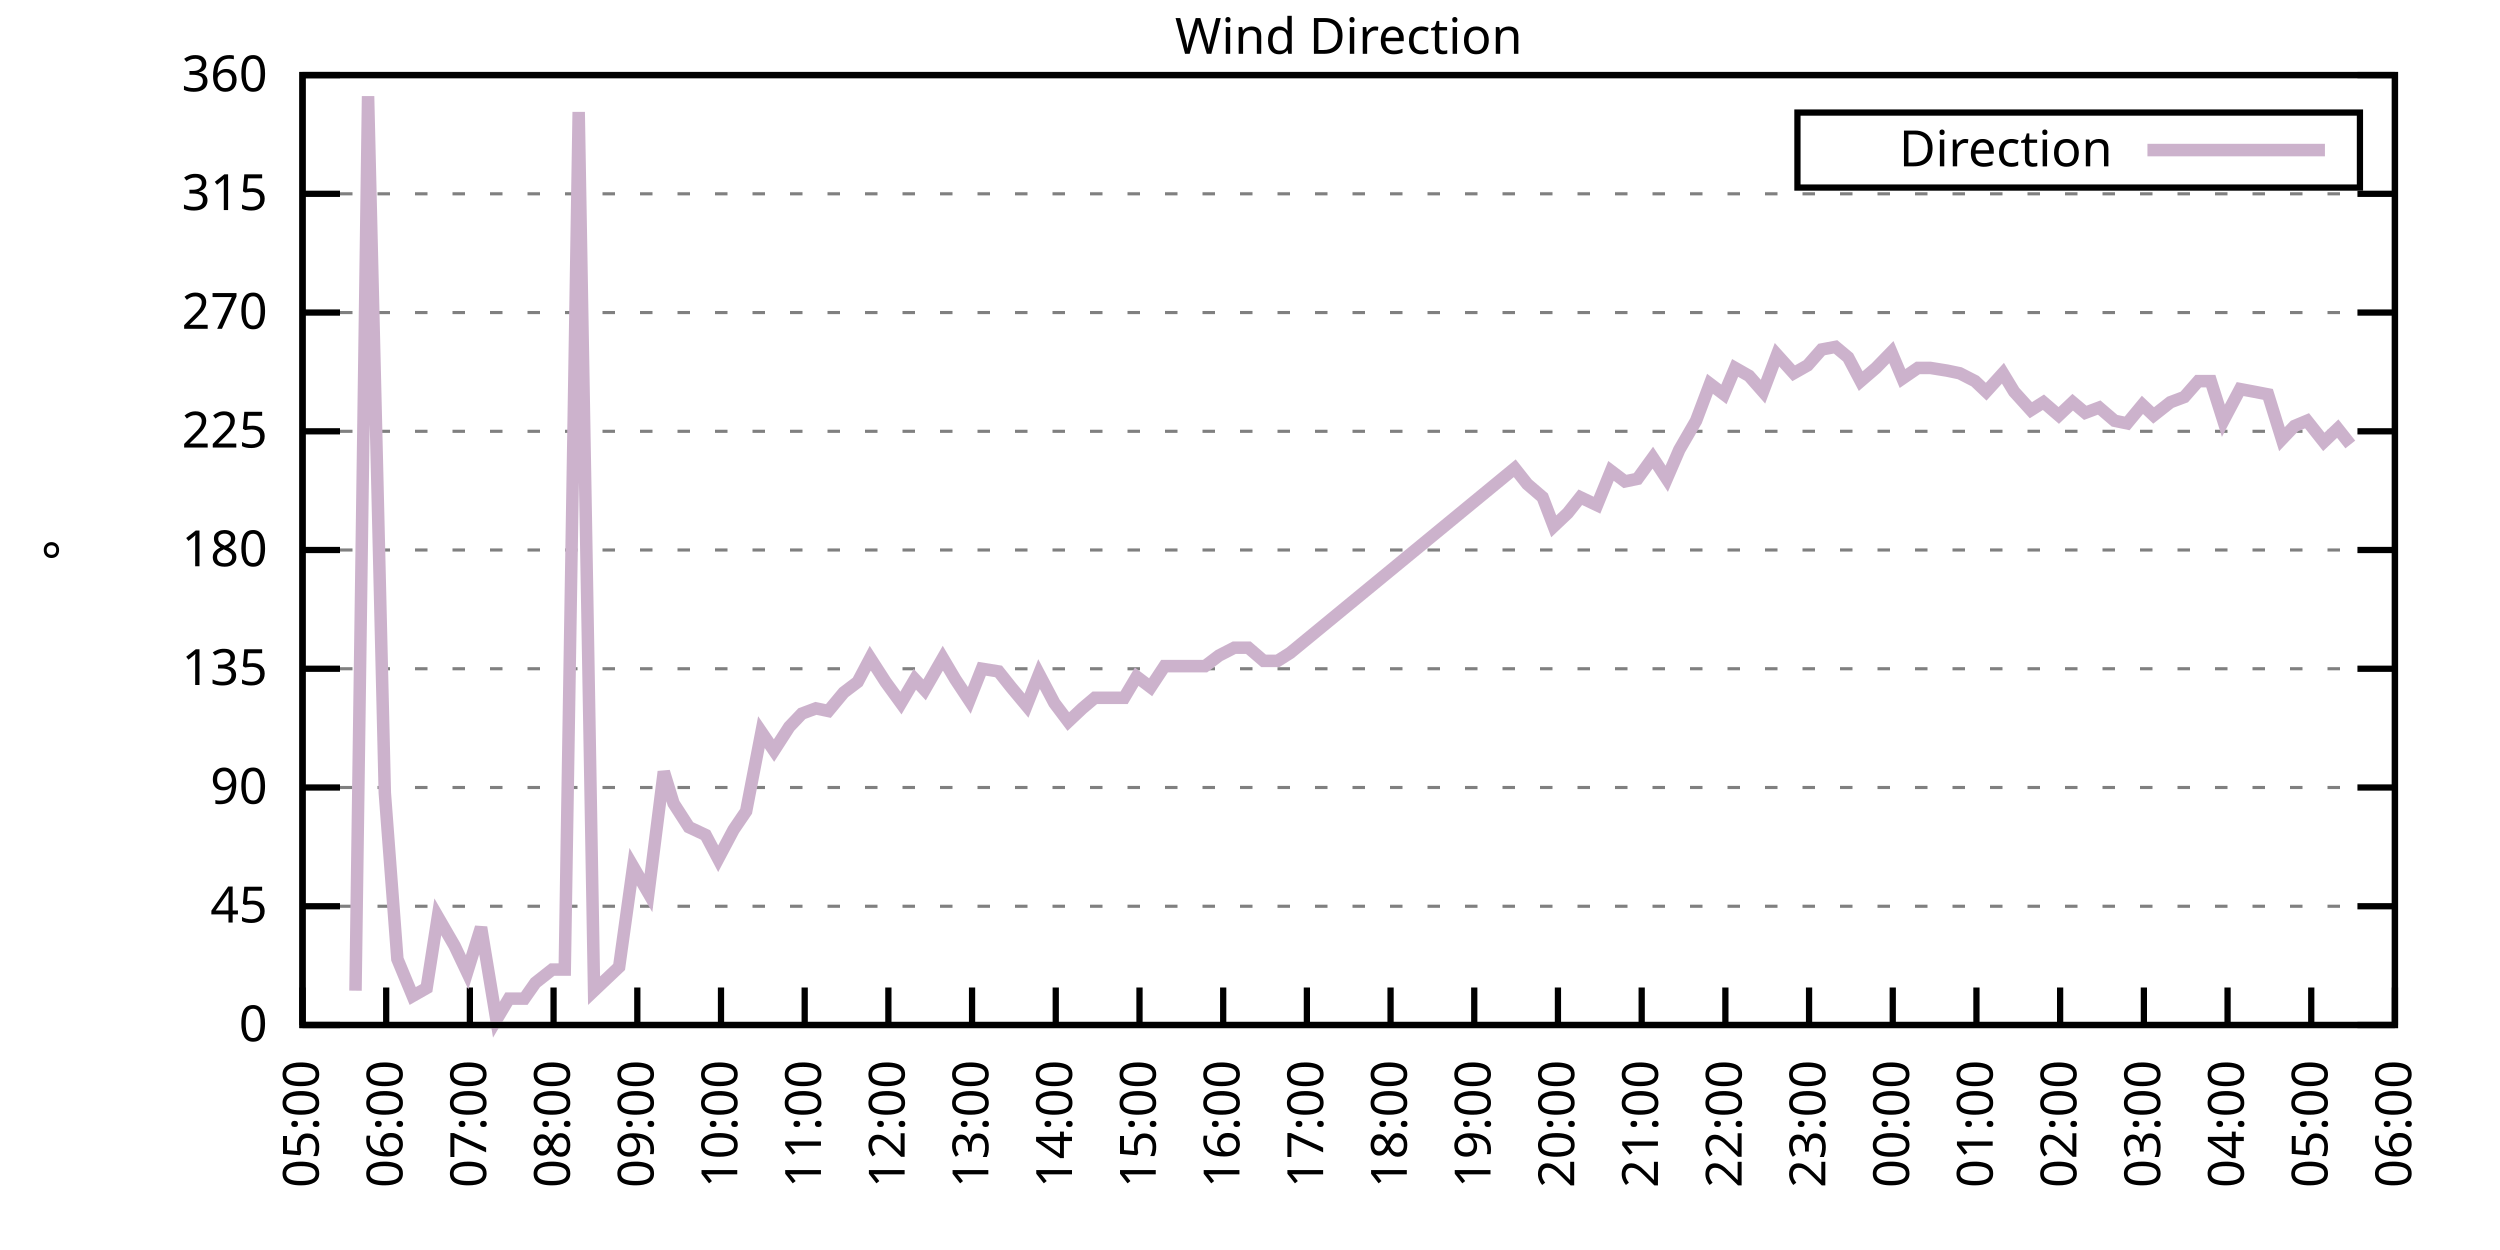
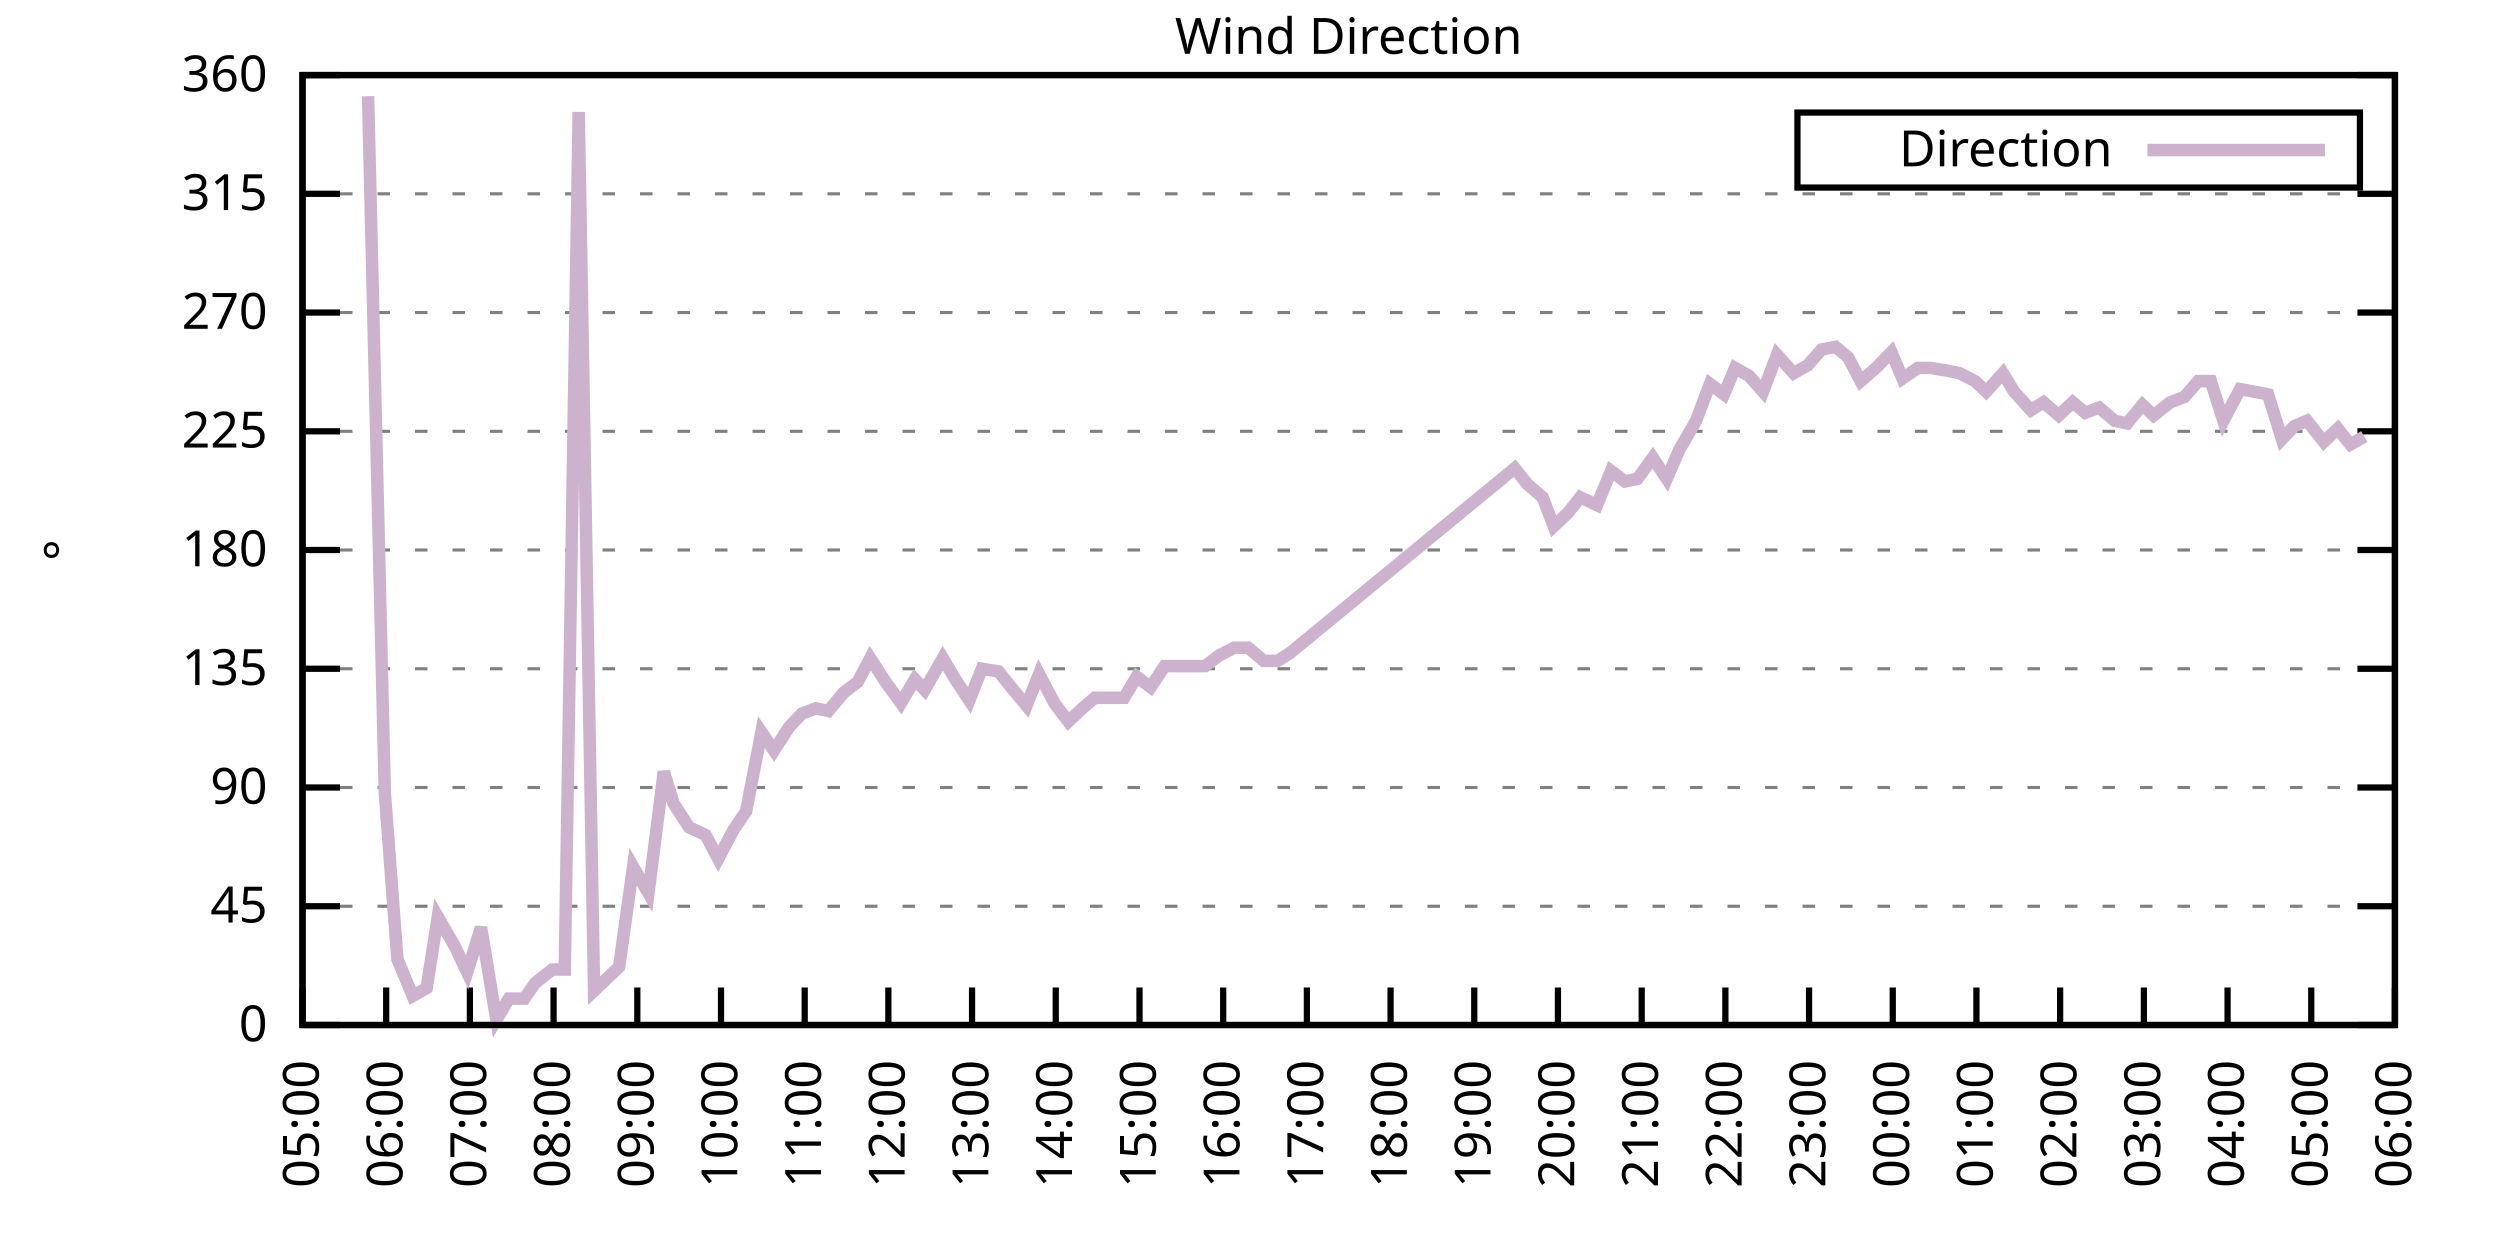
<svg xmlns="http://www.w3.org/2000/svg" xmlns:xlink="http://www.w3.org/1999/xlink" width="400" height="200" viewBox="0 0 400 200">
  <g id="gnuplot_canvas">
    <rect x="0" y="0" width="400" height="200" fill="none" />
    <defs>
      <circle id="gpDot" r="0.5" stroke-width="0.5" stroke="currentColor" />
      <path id="gpPt0" stroke-width="0.333" stroke="currentColor" d="M-1,0 h2 M0,-1 v2" />
      <path id="gpPt1" stroke-width="0.333" stroke="currentColor" d="M-1,-1 L1,1 M1,-1 L-1,1" />
      <path id="gpPt2" stroke-width="0.333" stroke="currentColor" d="M-1,0 L1,0 M0,-1 L0,1 M-1,-1 L1,1 M-1,1 L1,-1" />
      <rect id="gpPt3" stroke-width="0.333" stroke="currentColor" x="-1" y="-1" width="2" height="2" />
      <rect id="gpPt4" stroke-width="0.333" stroke="currentColor" fill="currentColor" x="-1" y="-1" width="2" height="2" />
      <circle id="gpPt5" stroke-width="0.333" stroke="currentColor" cx="0" cy="0" r="1" />
      <use xlink:href="#gpPt5" id="gpPt6" fill="currentColor" stroke="none" />
      <path id="gpPt7" stroke-width="0.333" stroke="currentColor" d="M0,-1.33 L-1.33,0.67 L1.33,0.67 z" />
      <use xlink:href="#gpPt7" id="gpPt8" fill="currentColor" stroke="none" />
      <use xlink:href="#gpPt7" id="gpPt9" stroke="currentColor" transform="rotate(180)" />
      <use xlink:href="#gpPt9" id="gpPt10" fill="currentColor" stroke="none" />
      <use xlink:href="#gpPt3" id="gpPt11" stroke="currentColor" transform="rotate(45)" />
      <use xlink:href="#gpPt11" id="gpPt12" fill="currentColor" stroke="none" />
      <path id="gpPt13" stroke-width="0.333" stroke="currentColor" d="M0,1.330 L1.265,0.411 L0.782,-1.067 L-0.782,-1.076 L-1.265,0.411 z" />
      <use xlink:href="#gpPt13" id="gpPt14" fill="currentColor" stroke="none" />
      <filter id="textbox" filterUnits="objectBoundingBox" x="0" y="0" height="1" width="1">
        <feFlood flood-color="white" flood-opacity="1" result="bgnd" />
        <feComposite in="SourceGraphic" in2="bgnd" operator="atop" />
      </filter>
      <filter id="greybox" filterUnits="objectBoundingBox" x="0" y="0" height="1" width="1">
        <feFlood flood-color="lightgrey" flood-opacity="1" result="grey" />
        <feComposite in="SourceGraphic" in2="grey" operator="atop" />
      </filter>
    </defs>
    <g fill="none" color="white" stroke="currentColor" stroke-width="1.00" stroke-linecap="butt" stroke-linejoin="miter">
</g>
    <g fill="none" color="black" stroke="currentColor" stroke-width="1.00" stroke-linecap="butt" stroke-linejoin="miter">
      <g stroke="none" shape-rendering="crispEdges">
        <polygon fill="rgb(255, 255, 255)" points="48.40,164.00 383.18,164.00 383.18,12.02 48.40,12.02 " />
      </g>
    </g>
    <g fill="none" color="black" stroke="currentColor" stroke-width="1.00" stroke-linecap="butt" stroke-linejoin="miter">
</g>
    <g fill="none" color="black" stroke="black" stroke-width="0.50" stroke-linecap="butt" stroke-linejoin="miter">
</g>
    <g fill="none" color="gray" stroke="currentColor" stroke-width="0.50" stroke-linecap="butt" stroke-linejoin="miter">
      <path stroke="gray" stroke-dasharray="2,4" class="gridline" d="M48.40,164.00 L383.19,164.00  " />
    </g>
    <g fill="none" color="gray" stroke="gray" stroke-width="1.00" stroke-linecap="butt" stroke-linejoin="miter">
</g>
    <g fill="none" color="black" stroke="currentColor" stroke-width="1.00" stroke-linecap="butt" stroke-linejoin="miter">
      <path stroke="black" d="M48.40,164.00 L54.40,164.00 M383.19,164.00 L377.19,164.00  " />
      <g transform="translate(42.80,166.60)" stroke="none" fill="black" font-family="Sans" font-size="8.00" text-anchor="end">
        <text>
          <tspan font-family="Sans"> 0</tspan>
        </text>
      </g>
    </g>
    <g fill="none" color="black" stroke="currentColor" stroke-width="1.00" stroke-linecap="butt" stroke-linejoin="miter">
</g>
    <g fill="none" color="black" stroke="black" stroke-width="0.50" stroke-linecap="butt" stroke-linejoin="miter">
</g>
    <g fill="none" color="gray" stroke="currentColor" stroke-width="0.50" stroke-linecap="butt" stroke-linejoin="miter">
      <path stroke="gray" stroke-dasharray="2,4" class="gridline" d="M48.40,145.00 L383.19,145.00  " />
    </g>
    <g fill="none" color="gray" stroke="gray" stroke-width="1.00" stroke-linecap="butt" stroke-linejoin="miter">
</g>
    <g fill="none" color="black" stroke="currentColor" stroke-width="1.00" stroke-linecap="butt" stroke-linejoin="miter">
      <path stroke="black" d="M48.40,145.00 L54.40,145.00 M383.19,145.00 L377.19,145.00  " />
      <g transform="translate(42.80,147.60)" stroke="none" fill="black" font-family="Sans" font-size="8.00" text-anchor="end">
        <text>
          <tspan font-family="Sans"> 45</tspan>
        </text>
      </g>
    </g>
    <g fill="none" color="black" stroke="currentColor" stroke-width="1.00" stroke-linecap="butt" stroke-linejoin="miter">
</g>
    <g fill="none" color="black" stroke="black" stroke-width="0.50" stroke-linecap="butt" stroke-linejoin="miter">
</g>
    <g fill="none" color="gray" stroke="currentColor" stroke-width="0.50" stroke-linecap="butt" stroke-linejoin="miter">
      <path stroke="gray" stroke-dasharray="2,4" class="gridline" d="M48.40,126.00 L383.19,126.00  " />
    </g>
    <g fill="none" color="gray" stroke="gray" stroke-width="1.00" stroke-linecap="butt" stroke-linejoin="miter">
</g>
    <g fill="none" color="black" stroke="currentColor" stroke-width="1.00" stroke-linecap="butt" stroke-linejoin="miter">
      <path stroke="black" d="M48.40,126.00 L54.40,126.00 M383.19,126.00 L377.19,126.00  " />
      <g transform="translate(42.80,128.60)" stroke="none" fill="black" font-family="Sans" font-size="8.00" text-anchor="end">
        <text>
          <tspan font-family="Sans"> 90</tspan>
        </text>
      </g>
    </g>
    <g fill="none" color="black" stroke="currentColor" stroke-width="1.00" stroke-linecap="butt" stroke-linejoin="miter">
</g>
    <g fill="none" color="black" stroke="black" stroke-width="0.50" stroke-linecap="butt" stroke-linejoin="miter">
</g>
    <g fill="none" color="gray" stroke="currentColor" stroke-width="0.50" stroke-linecap="butt" stroke-linejoin="miter">
      <path stroke="gray" stroke-dasharray="2,4" class="gridline" d="M48.40,107.00 L383.19,107.00  " />
    </g>
    <g fill="none" color="gray" stroke="gray" stroke-width="1.00" stroke-linecap="butt" stroke-linejoin="miter">
</g>
    <g fill="none" color="black" stroke="currentColor" stroke-width="1.00" stroke-linecap="butt" stroke-linejoin="miter">
      <path stroke="black" d="M48.40,107.00 L54.40,107.00 M383.19,107.00 L377.19,107.00  " />
      <g transform="translate(42.80,109.60)" stroke="none" fill="black" font-family="Sans" font-size="8.00" text-anchor="end">
        <text>
          <tspan font-family="Sans"> 135</tspan>
        </text>
      </g>
    </g>
    <g fill="none" color="black" stroke="currentColor" stroke-width="1.00" stroke-linecap="butt" stroke-linejoin="miter">
</g>
    <g fill="none" color="black" stroke="black" stroke-width="0.50" stroke-linecap="butt" stroke-linejoin="miter">
</g>
    <g fill="none" color="gray" stroke="currentColor" stroke-width="0.50" stroke-linecap="butt" stroke-linejoin="miter">
      <path stroke="gray" stroke-dasharray="2,4" class="gridline" d="M48.40,88.00 L383.19,88.00  " />
    </g>
    <g fill="none" color="gray" stroke="gray" stroke-width="1.00" stroke-linecap="butt" stroke-linejoin="miter">
</g>
    <g fill="none" color="black" stroke="currentColor" stroke-width="1.00" stroke-linecap="butt" stroke-linejoin="miter">
      <path stroke="black" d="M48.40,88.00 L54.40,88.00 M383.19,88.00 L377.19,88.00  " />
      <g transform="translate(42.80,90.60)" stroke="none" fill="black" font-family="Sans" font-size="8.00" text-anchor="end">
        <text>
          <tspan font-family="Sans"> 180</tspan>
        </text>
      </g>
    </g>
    <g fill="none" color="black" stroke="currentColor" stroke-width="1.00" stroke-linecap="butt" stroke-linejoin="miter">
</g>
    <g fill="none" color="black" stroke="black" stroke-width="0.50" stroke-linecap="butt" stroke-linejoin="miter">
</g>
    <g fill="none" color="gray" stroke="currentColor" stroke-width="0.50" stroke-linecap="butt" stroke-linejoin="miter">
      <path stroke="gray" stroke-dasharray="2,4" class="gridline" d="M48.40,69.01 L383.19,69.01  " />
    </g>
    <g fill="none" color="gray" stroke="gray" stroke-width="1.00" stroke-linecap="butt" stroke-linejoin="miter">
</g>
    <g fill="none" color="black" stroke="currentColor" stroke-width="1.00" stroke-linecap="butt" stroke-linejoin="miter">
      <path stroke="black" d="M48.40,69.01 L54.40,69.01 M383.19,69.01 L377.19,69.01  " />
      <g transform="translate(42.80,71.61)" stroke="none" fill="black" font-family="Sans" font-size="8.00" text-anchor="end">
        <text>
          <tspan font-family="Sans"> 225</tspan>
        </text>
      </g>
    </g>
    <g fill="none" color="black" stroke="currentColor" stroke-width="1.00" stroke-linecap="butt" stroke-linejoin="miter">
</g>
    <g fill="none" color="black" stroke="black" stroke-width="0.50" stroke-linecap="butt" stroke-linejoin="miter">
</g>
    <g fill="none" color="gray" stroke="currentColor" stroke-width="0.50" stroke-linecap="butt" stroke-linejoin="miter">
      <path stroke="gray" stroke-dasharray="2,4" class="gridline" d="M48.40,50.01 L383.19,50.01  " />
    </g>
    <g fill="none" color="gray" stroke="gray" stroke-width="1.00" stroke-linecap="butt" stroke-linejoin="miter">
</g>
    <g fill="none" color="black" stroke="currentColor" stroke-width="1.00" stroke-linecap="butt" stroke-linejoin="miter">
      <path stroke="black" d="M48.40,50.01 L54.40,50.01 M383.19,50.01 L377.19,50.01  " />
      <g transform="translate(42.80,52.61)" stroke="none" fill="black" font-family="Sans" font-size="8.00" text-anchor="end">
        <text>
          <tspan font-family="Sans"> 270</tspan>
        </text>
      </g>
    </g>
    <g fill="none" color="black" stroke="currentColor" stroke-width="1.00" stroke-linecap="butt" stroke-linejoin="miter">
</g>
    <g fill="none" color="black" stroke="black" stroke-width="0.50" stroke-linecap="butt" stroke-linejoin="miter">
</g>
    <g fill="none" color="gray" stroke="currentColor" stroke-width="0.50" stroke-linecap="butt" stroke-linejoin="miter">
      <path stroke="gray" stroke-dasharray="2,4" class="gridline" d="M48.40,31.01 L383.19,31.01  " />
    </g>
    <g fill="none" color="gray" stroke="gray" stroke-width="1.00" stroke-linecap="butt" stroke-linejoin="miter">
</g>
    <g fill="none" color="black" stroke="currentColor" stroke-width="1.00" stroke-linecap="butt" stroke-linejoin="miter">
      <path stroke="black" d="M48.40,31.01 L54.40,31.01 M383.19,31.01 L377.19,31.01  " />
      <g transform="translate(42.80,33.61)" stroke="none" fill="black" font-family="Sans" font-size="8.00" text-anchor="end">
        <text>
          <tspan font-family="Sans"> 315</tspan>
        </text>
      </g>
    </g>
    <g fill="none" color="black" stroke="currentColor" stroke-width="1.00" stroke-linecap="butt" stroke-linejoin="miter">
</g>
    <g fill="none" color="black" stroke="black" stroke-width="0.50" stroke-linecap="butt" stroke-linejoin="miter">
</g>
    <g fill="none" color="gray" stroke="currentColor" stroke-width="0.50" stroke-linecap="butt" stroke-linejoin="miter">
      <path stroke="gray" stroke-dasharray="2,4" class="gridline" d="M48.40,12.01 L383.19,12.01  " />
    </g>
    <g fill="none" color="gray" stroke="gray" stroke-width="1.00" stroke-linecap="butt" stroke-linejoin="miter">
</g>
    <g fill="none" color="black" stroke="currentColor" stroke-width="1.00" stroke-linecap="butt" stroke-linejoin="miter">
      <path stroke="black" d="M48.40,12.01 L54.40,12.01 M383.19,12.01 L377.19,12.01  " />
      <g transform="translate(42.80,14.61)" stroke="none" fill="black" font-family="Sans" font-size="8.00" text-anchor="end">
        <text>
          <tspan font-family="Sans"> 360</tspan>
        </text>
      </g>
    </g>
    <g fill="none" color="black" stroke="currentColor" stroke-width="1.00" stroke-linecap="butt" stroke-linejoin="miter">
      <path stroke="black" d="M48.40,164.00 L48.40,158.00  " />
      <g transform="translate(51.00,169.60) rotate(270.00)" stroke="none" fill="black" font-family="Sans" font-size="8.00" text-anchor="end">
        <text>
          <tspan font-family="Sans">05:00</tspan>
        </text>
      </g>
    </g>
    <g fill="none" color="black" stroke="currentColor" stroke-width="1.00" stroke-linecap="butt" stroke-linejoin="miter">
      <path stroke="black" d="M61.79,164.00 L61.79,158.00  " />
      <g transform="translate(64.39,169.60) rotate(270.00)" stroke="none" fill="black" font-family="Sans" font-size="8.00" text-anchor="end">
        <text>
          <tspan font-family="Sans">06:00</tspan>
        </text>
      </g>
    </g>
    <g fill="none" color="black" stroke="currentColor" stroke-width="1.00" stroke-linecap="butt" stroke-linejoin="miter">
      <path stroke="black" d="M75.18,164.00 L75.18,158.00  " />
      <g transform="translate(77.78,169.60) rotate(270.00)" stroke="none" fill="black" font-family="Sans" font-size="8.00" text-anchor="end">
        <text>
          <tspan font-family="Sans">07:00</tspan>
        </text>
      </g>
    </g>
    <g fill="none" color="black" stroke="currentColor" stroke-width="1.00" stroke-linecap="butt" stroke-linejoin="miter">
      <path stroke="black" d="M88.57,164.00 L88.57,158.00  " />
      <g transform="translate(91.17,169.60) rotate(270.00)" stroke="none" fill="black" font-family="Sans" font-size="8.00" text-anchor="end">
        <text>
          <tspan font-family="Sans">08:00</tspan>
        </text>
      </g>
    </g>
    <g fill="none" color="black" stroke="currentColor" stroke-width="1.00" stroke-linecap="butt" stroke-linejoin="miter">
      <path stroke="black" d="M101.97,164.00 L101.97,158.00  " />
      <g transform="translate(104.57,169.60) rotate(270.00)" stroke="none" fill="black" font-family="Sans" font-size="8.00" text-anchor="end">
        <text>
          <tspan font-family="Sans">09:00</tspan>
        </text>
      </g>
    </g>
    <g fill="none" color="black" stroke="currentColor" stroke-width="1.00" stroke-linecap="butt" stroke-linejoin="miter">
      <path stroke="black" d="M115.36,164.00 L115.36,158.00  " />
      <g transform="translate(117.96,169.60) rotate(270.00)" stroke="none" fill="black" font-family="Sans" font-size="8.00" text-anchor="end">
        <text>
          <tspan font-family="Sans">10:00</tspan>
        </text>
      </g>
    </g>
    <g fill="none" color="black" stroke="currentColor" stroke-width="1.00" stroke-linecap="butt" stroke-linejoin="miter">
      <path stroke="black" d="M128.75,164.00 L128.75,158.00  " />
      <g transform="translate(131.35,169.60) rotate(270.00)" stroke="none" fill="black" font-family="Sans" font-size="8.00" text-anchor="end">
        <text>
          <tspan font-family="Sans">11:00</tspan>
        </text>
      </g>
    </g>
    <g fill="none" color="black" stroke="currentColor" stroke-width="1.00" stroke-linecap="butt" stroke-linejoin="miter">
      <path stroke="black" d="M142.14,164.00 L142.14,158.00  " />
      <g transform="translate(144.74,169.60) rotate(270.00)" stroke="none" fill="black" font-family="Sans" font-size="8.00" text-anchor="end">
        <text>
          <tspan font-family="Sans">12:00</tspan>
        </text>
      </g>
    </g>
    <g fill="none" color="black" stroke="currentColor" stroke-width="1.00" stroke-linecap="butt" stroke-linejoin="miter">
      <path stroke="black" d="M155.53,164.00 L155.53,158.00  " />
      <g transform="translate(158.13,169.60) rotate(270.00)" stroke="none" fill="black" font-family="Sans" font-size="8.00" text-anchor="end">
        <text>
          <tspan font-family="Sans">13:00</tspan>
        </text>
      </g>
    </g>
    <g fill="none" color="black" stroke="currentColor" stroke-width="1.00" stroke-linecap="butt" stroke-linejoin="miter">
      <path stroke="black" d="M168.92,164.00 L168.92,158.00  " />
      <g transform="translate(171.52,169.60) rotate(270.00)" stroke="none" fill="black" font-family="Sans" font-size="8.00" text-anchor="end">
        <text>
          <tspan font-family="Sans">14:00</tspan>
        </text>
      </g>
    </g>
    <g fill="none" color="black" stroke="currentColor" stroke-width="1.00" stroke-linecap="butt" stroke-linejoin="miter">
      <path stroke="black" d="M182.32,164.00 L182.32,158.00  " />
      <g transform="translate(184.92,169.60) rotate(270.00)" stroke="none" fill="black" font-family="Sans" font-size="8.00" text-anchor="end">
        <text>
          <tspan font-family="Sans">15:00</tspan>
        </text>
      </g>
    </g>
    <g fill="none" color="black" stroke="currentColor" stroke-width="1.00" stroke-linecap="butt" stroke-linejoin="miter">
      <path stroke="black" d="M195.71,164.00 L195.71,158.00  " />
      <g transform="translate(198.31,169.60) rotate(270.00)" stroke="none" fill="black" font-family="Sans" font-size="8.00" text-anchor="end">
        <text>
          <tspan font-family="Sans">16:00</tspan>
        </text>
      </g>
    </g>
    <g fill="none" color="black" stroke="currentColor" stroke-width="1.00" stroke-linecap="butt" stroke-linejoin="miter">
      <path stroke="black" d="M209.10,164.00 L209.10,158.00  " />
      <g transform="translate(211.70,169.60) rotate(270.00)" stroke="none" fill="black" font-family="Sans" font-size="8.00" text-anchor="end">
        <text>
          <tspan font-family="Sans">17:00</tspan>
        </text>
      </g>
    </g>
    <g fill="none" color="black" stroke="currentColor" stroke-width="1.00" stroke-linecap="butt" stroke-linejoin="miter">
      <path stroke="black" d="M222.49,164.00 L222.49,158.00  " />
      <g transform="translate(225.09,169.60) rotate(270.00)" stroke="none" fill="black" font-family="Sans" font-size="8.00" text-anchor="end">
        <text>
          <tspan font-family="Sans">18:00</tspan>
        </text>
      </g>
    </g>
    <g fill="none" color="black" stroke="currentColor" stroke-width="1.00" stroke-linecap="butt" stroke-linejoin="miter">
      <path stroke="black" d="M235.88,164.00 L235.88,158.00  " />
      <g transform="translate(238.48,169.60) rotate(270.00)" stroke="none" fill="black" font-family="Sans" font-size="8.00" text-anchor="end">
        <text>
          <tspan font-family="Sans">19:00</tspan>
        </text>
      </g>
    </g>
    <g fill="none" color="black" stroke="currentColor" stroke-width="1.00" stroke-linecap="butt" stroke-linejoin="miter">
      <path stroke="black" d="M249.27,164.00 L249.27,158.00  " />
      <g transform="translate(251.87,169.60) rotate(270.00)" stroke="none" fill="black" font-family="Sans" font-size="8.00" text-anchor="end">
        <text>
          <tspan font-family="Sans">20:00</tspan>
        </text>
      </g>
    </g>
    <g fill="none" color="black" stroke="currentColor" stroke-width="1.00" stroke-linecap="butt" stroke-linejoin="miter">
      <path stroke="black" d="M262.67,164.00 L262.67,158.00  " />
      <g transform="translate(265.27,169.60) rotate(270.00)" stroke="none" fill="black" font-family="Sans" font-size="8.00" text-anchor="end">
        <text>
          <tspan font-family="Sans">21:00</tspan>
        </text>
      </g>
    </g>
    <g fill="none" color="black" stroke="currentColor" stroke-width="1.00" stroke-linecap="butt" stroke-linejoin="miter">
      <path stroke="black" d="M276.06,164.00 L276.06,158.00  " />
      <g transform="translate(278.66,169.60) rotate(270.00)" stroke="none" fill="black" font-family="Sans" font-size="8.00" text-anchor="end">
        <text>
          <tspan font-family="Sans">22:00</tspan>
        </text>
      </g>
    </g>
    <g fill="none" color="black" stroke="currentColor" stroke-width="1.00" stroke-linecap="butt" stroke-linejoin="miter">
      <path stroke="black" d="M289.45,164.00 L289.45,158.00  " />
      <g transform="translate(292.05,169.60) rotate(270.00)" stroke="none" fill="black" font-family="Sans" font-size="8.00" text-anchor="end">
        <text>
          <tspan font-family="Sans">23:00</tspan>
        </text>
      </g>
    </g>
    <g fill="none" color="black" stroke="currentColor" stroke-width="1.00" stroke-linecap="butt" stroke-linejoin="miter">
      <path stroke="black" d="M302.84,164.00 L302.84,158.00  " />
      <g transform="translate(305.44,169.60) rotate(270.00)" stroke="none" fill="black" font-family="Sans" font-size="8.00" text-anchor="end">
        <text>
          <tspan font-family="Sans">00:00</tspan>
        </text>
      </g>
    </g>
    <g fill="none" color="black" stroke="currentColor" stroke-width="1.00" stroke-linecap="butt" stroke-linejoin="miter">
      <path stroke="black" d="M316.23,164.00 L316.23,158.00  " />
      <g transform="translate(318.83,169.60) rotate(270.00)" stroke="none" fill="black" font-family="Sans" font-size="8.00" text-anchor="end">
        <text>
          <tspan font-family="Sans">01:00</tspan>
        </text>
      </g>
    </g>
    <g fill="none" color="black" stroke="currentColor" stroke-width="1.00" stroke-linecap="butt" stroke-linejoin="miter">
      <path stroke="black" d="M329.62,164.00 L329.62,158.00  " />
      <g transform="translate(332.22,169.60) rotate(270.00)" stroke="none" fill="black" font-family="Sans" font-size="8.00" text-anchor="end">
        <text>
          <tspan font-family="Sans">02:00</tspan>
        </text>
      </g>
    </g>
    <g fill="none" color="black" stroke="currentColor" stroke-width="1.00" stroke-linecap="butt" stroke-linejoin="miter">
      <path stroke="black" d="M343.02,164.00 L343.02,158.00  " />
      <g transform="translate(345.62,169.60) rotate(270.00)" stroke="none" fill="black" font-family="Sans" font-size="8.00" text-anchor="end">
        <text>
          <tspan font-family="Sans">03:00</tspan>
        </text>
      </g>
    </g>
    <g fill="none" color="black" stroke="currentColor" stroke-width="1.00" stroke-linecap="butt" stroke-linejoin="miter">
      <path stroke="black" d="M356.41,164.00 L356.41,158.00  " />
      <g transform="translate(359.01,169.60) rotate(270.00)" stroke="none" fill="black" font-family="Sans" font-size="8.00" text-anchor="end">
        <text>
          <tspan font-family="Sans">04:00</tspan>
        </text>
      </g>
    </g>
    <g fill="none" color="black" stroke="currentColor" stroke-width="1.00" stroke-linecap="butt" stroke-linejoin="miter">
      <path stroke="black" d="M369.80,164.00 L369.80,158.00  " />
      <g transform="translate(372.40,169.60) rotate(270.00)" stroke="none" fill="black" font-family="Sans" font-size="8.00" text-anchor="end">
        <text>
          <tspan font-family="Sans">05:00</tspan>
        </text>
      </g>
    </g>
    <g fill="none" color="black" stroke="currentColor" stroke-width="1.00" stroke-linecap="butt" stroke-linejoin="miter">
      <path stroke="black" d="M383.19,164.00 L383.19,158.00  " />
      <g transform="translate(385.79,169.60) rotate(270.00)" stroke="none" fill="black" font-family="Sans" font-size="8.00" text-anchor="end">
        <text>
          <tspan font-family="Sans">06:00</tspan>
        </text>
      </g>
    </g>
    <g fill="none" color="black" stroke="currentColor" stroke-width="1.00" stroke-linecap="butt" stroke-linejoin="miter">
</g>
    <g fill="none" color="black" stroke="currentColor" stroke-width="1.00" stroke-linecap="butt" stroke-linejoin="miter">
      <path stroke="black" d="M48.40,12.01 L48.40,164.00 L383.19,164.00 L383.19,12.01 L48.40,12.01 Z  " />
    </g>
    <g fill="none" color="black" stroke="currentColor" stroke-width="1.00" stroke-linecap="butt" stroke-linejoin="miter">
</g>
    <g fill="none" color="black" stroke="currentColor" stroke-width="1.00" stroke-linecap="butt" stroke-linejoin="miter">
      <path stroke="black" d="M287.59,30.01 L287.59,18.01 L377.59,18.01 L377.59,30.01 L287.59,30.01 Z  " />
    </g>
    <g id="Wind_direction_plot_1">
      <g fill="none" color="white" stroke="black" stroke-width="2.00" stroke-linecap="butt" stroke-linejoin="miter">
</g>
      <g fill="none" color="black" stroke="currentColor" stroke-width="2.00" stroke-linecap="butt" stroke-linejoin="miter">
        <g transform="translate(337.99,26.61)" stroke="none" fill="black" font-family="Sans" font-size="8.00" text-anchor="end">
          <text>
            <tspan font-family="Sans">Direction</tspan>
          </text>
        </g>
      </g>
      <g fill="none" color="black" stroke="currentColor" stroke-width="2.00" stroke-linecap="butt" stroke-linejoin="miter">
-         <path stroke="rgb(204, 178, 204)" d="M343.59,24.01 L371.99,24.01 M56.88,158.51 L58.89,15.39 L61.57,126.85 L63.58,153.45 L66.03,159.36 L68.26,158.09   L70.05,146.69 L72.73,151.33 L74.74,155.56 L76.97,148.38 L79.42,163.16 L81.43,159.78 L83.89,159.78 L85.67,157.24   L88.35,155.13 L90.36,155.13 L92.59,17.92 L95.05,158.51 L99.06,154.71 L101.30,138.67 L103.75,142.89 L106.21,123.47   L107.77,128.54 L110.22,132.34 L112.90,133.60 L114.91,137.40 L117.37,132.76 L119.38,129.80 L121.83,117.14 L123.84,120.09   L126.29,116.29 L128.30,114.18 L130.54,113.34 L132.54,113.76 L135.00,110.80 L137.23,109.11 L139.24,105.31 L141.69,109.11   L144.15,112.49 L146.38,108.69 L147.94,110.38 L150.85,105.31 L152.85,108.69 L155.09,112.07 L157.10,107.00 L159.77,107.43   L161.78,109.96 L164.24,112.91 L166.25,107.85 L168.70,112.49 L170.93,115.45 L173.17,113.34 L175.17,111.65 L177.18,111.65   L179.86,111.65 L181.87,108.27 L184.10,109.96 L186.33,106.58 L188.12,106.58 L190.35,106.58 L192.81,106.58 L195.04,104.89   L197.49,103.63 L199.73,103.63 L202.18,105.74 L204.41,105.74 L206.42,104.47 L242.36,74.92 L244.36,77.45 L246.82,79.56   L248.60,84.21 L250.84,82.09 L252.85,79.56 L255.52,80.83 L257.76,75.34 L259.99,77.03 L262.00,76.61 L264.45,73.23   L266.68,76.61 L268.69,71.96 L271.37,67.32 L273.60,61.41 L275.83,63.10 L277.62,58.87 L279.85,60.14 L282.08,62.67   L284.32,56.76 L286.99,59.72 L289.23,58.45 L291.46,55.92 L293.69,55.50 L295.70,57.18 L297.71,60.98 L300.16,58.87   L302.62,56.34 L304.40,60.56 L306.86,58.87 L308.87,58.87 L311.54,59.30 L313.55,59.72 L316.01,60.98 L317.79,62.67   L320.47,59.72 L322.26,62.67 L324.94,65.63 L326.95,64.36 L329.40,66.47 L331.63,64.36 L333.64,66.05 L335.87,65.21   L338.33,67.32 L340.34,67.74 L342.79,64.78 L344.58,66.47 L347.26,64.36 L349.49,63.52 L351.72,60.98 L353.73,60.98   L355.74,67.32 L358.42,62.25 L360.65,62.67 L362.88,63.10 L365.11,70.27 L367.12,68.16 L369.13,67.32 L371.81,70.70   L374.04,68.58 L376.05,71.12  " />
+         <path stroke="rgb(204, 178, 204)" d="M343.59,24.01 L371.99,24.01 M58.89,15.39 L61.57,126.85 L63.58,153.45 L66.03,159.36 L68.26,158.09 L70.05,146.69   L72.73,151.33 L74.74,155.56 L76.97,148.38 L79.42,163.16 L81.43,159.78 L83.89,159.78 L85.67,157.24 L88.35,155.13   L90.36,155.13 L92.59,17.92 L95.05,158.51 L99.06,154.71 L101.30,138.67 L103.75,142.89 L106.21,123.47 L107.77,128.54   L110.22,132.34 L112.90,133.60 L114.91,137.40 L117.37,132.76 L119.38,129.80 L121.83,117.14 L123.84,120.09 L126.29,116.29   L128.30,114.18 L130.54,113.34 L132.54,113.76 L135.00,110.80 L137.23,109.11 L139.24,105.31 L141.69,109.11 L144.15,112.49   L146.38,108.69 L147.94,110.38 L150.85,105.31 L152.85,108.69 L155.09,112.07 L157.10,107.00 L159.77,107.43 L161.78,109.96   L164.24,112.91 L166.25,107.85 L168.70,112.49 L170.93,115.45 L173.17,113.34 L175.17,111.65 L177.18,111.65 L179.86,111.65   L181.87,108.27 L184.10,109.96 L186.33,106.58 L188.12,106.58 L190.35,106.58 L192.81,106.58 L195.04,104.89 L197.49,103.63   L199.73,103.63 L202.18,105.74 L204.41,105.74 L206.42,104.47 L242.36,74.92 L244.36,77.45 L246.82,79.56 L248.60,84.21   L250.84,82.09 L252.85,79.56 L255.52,80.83 L257.76,75.34 L259.99,77.03 L262.00,76.61 L264.45,73.23 L266.68,76.61   L268.69,71.96 L271.37,67.32 L273.60,61.41 L275.83,63.10 L277.62,58.87 L279.85,60.14 L282.08,62.67 L284.32,56.76   L286.99,59.72 L289.23,58.45 L291.46,55.92 L293.69,55.50 L295.70,57.18 L297.71,60.98 L300.16,58.87 L302.62,56.34   L304.40,60.56 L306.86,58.87 L308.87,58.87 L311.54,59.30 L313.55,59.72 L316.01,60.98 L317.79,62.67 L320.47,59.72   L322.26,62.67 L324.94,65.63 L326.95,64.36 L329.40,66.47 L331.63,64.36 L333.64,66.05 L335.87,65.21 L338.33,67.32   L340.34,67.74 L342.79,64.78 L344.58,66.47 L347.26,64.36 L349.49,63.52 L351.72,60.98 L353.73,60.98 L355.74,67.32   L358.42,62.25 L360.65,62.67 L362.88,63.10 L365.11,70.27 L367.12,68.16 L369.13,67.32 L371.81,70.70 L374.04,68.58   L376.05,71.12 L378.28,69.85  " />
      </g>
    </g>
    <g fill="none" color="black" stroke="currentColor" stroke-width="2.00" stroke-linecap="butt" stroke-linejoin="miter">
</g>
    <g fill="none" color="black" stroke="black" stroke-width="1.00" stroke-linecap="butt" stroke-linejoin="miter">
</g>
    <g fill="none" color="black" stroke="currentColor" stroke-width="1.00" stroke-linecap="butt" stroke-linejoin="miter">
      <path stroke="black" d="M48.40,12.01 L48.40,164.00 L383.19,164.00 L383.19,12.01 L48.40,12.01 Z  " />
      <g transform="translate(12.80,88.01) rotate(270.00)" stroke="none" fill="black" font-family="Sans" font-size="8.00" text-anchor="middle">
        <text>
          <tspan font-family="Sans">°</tspan>
        </text>
      </g>
    </g>
    <g fill="none" color="black" stroke="currentColor" stroke-width="1.00" stroke-linecap="butt" stroke-linejoin="miter">
</g>
    <g fill="none" color="black" stroke="currentColor" stroke-width="1.00" stroke-linecap="butt" stroke-linejoin="miter">
      <g transform="translate(215.79,8.61)" stroke="none" fill="black" font-family="Sans" font-size="8.00" text-anchor="middle">
        <text>
          <tspan font-family="Sans">Wind Direction</tspan>
        </text>
      </g>
    </g>
    <g fill="none" color="black" stroke="currentColor" stroke-width="1.00" stroke-linecap="butt" stroke-linejoin="miter">
</g>
  </g>
</svg>
